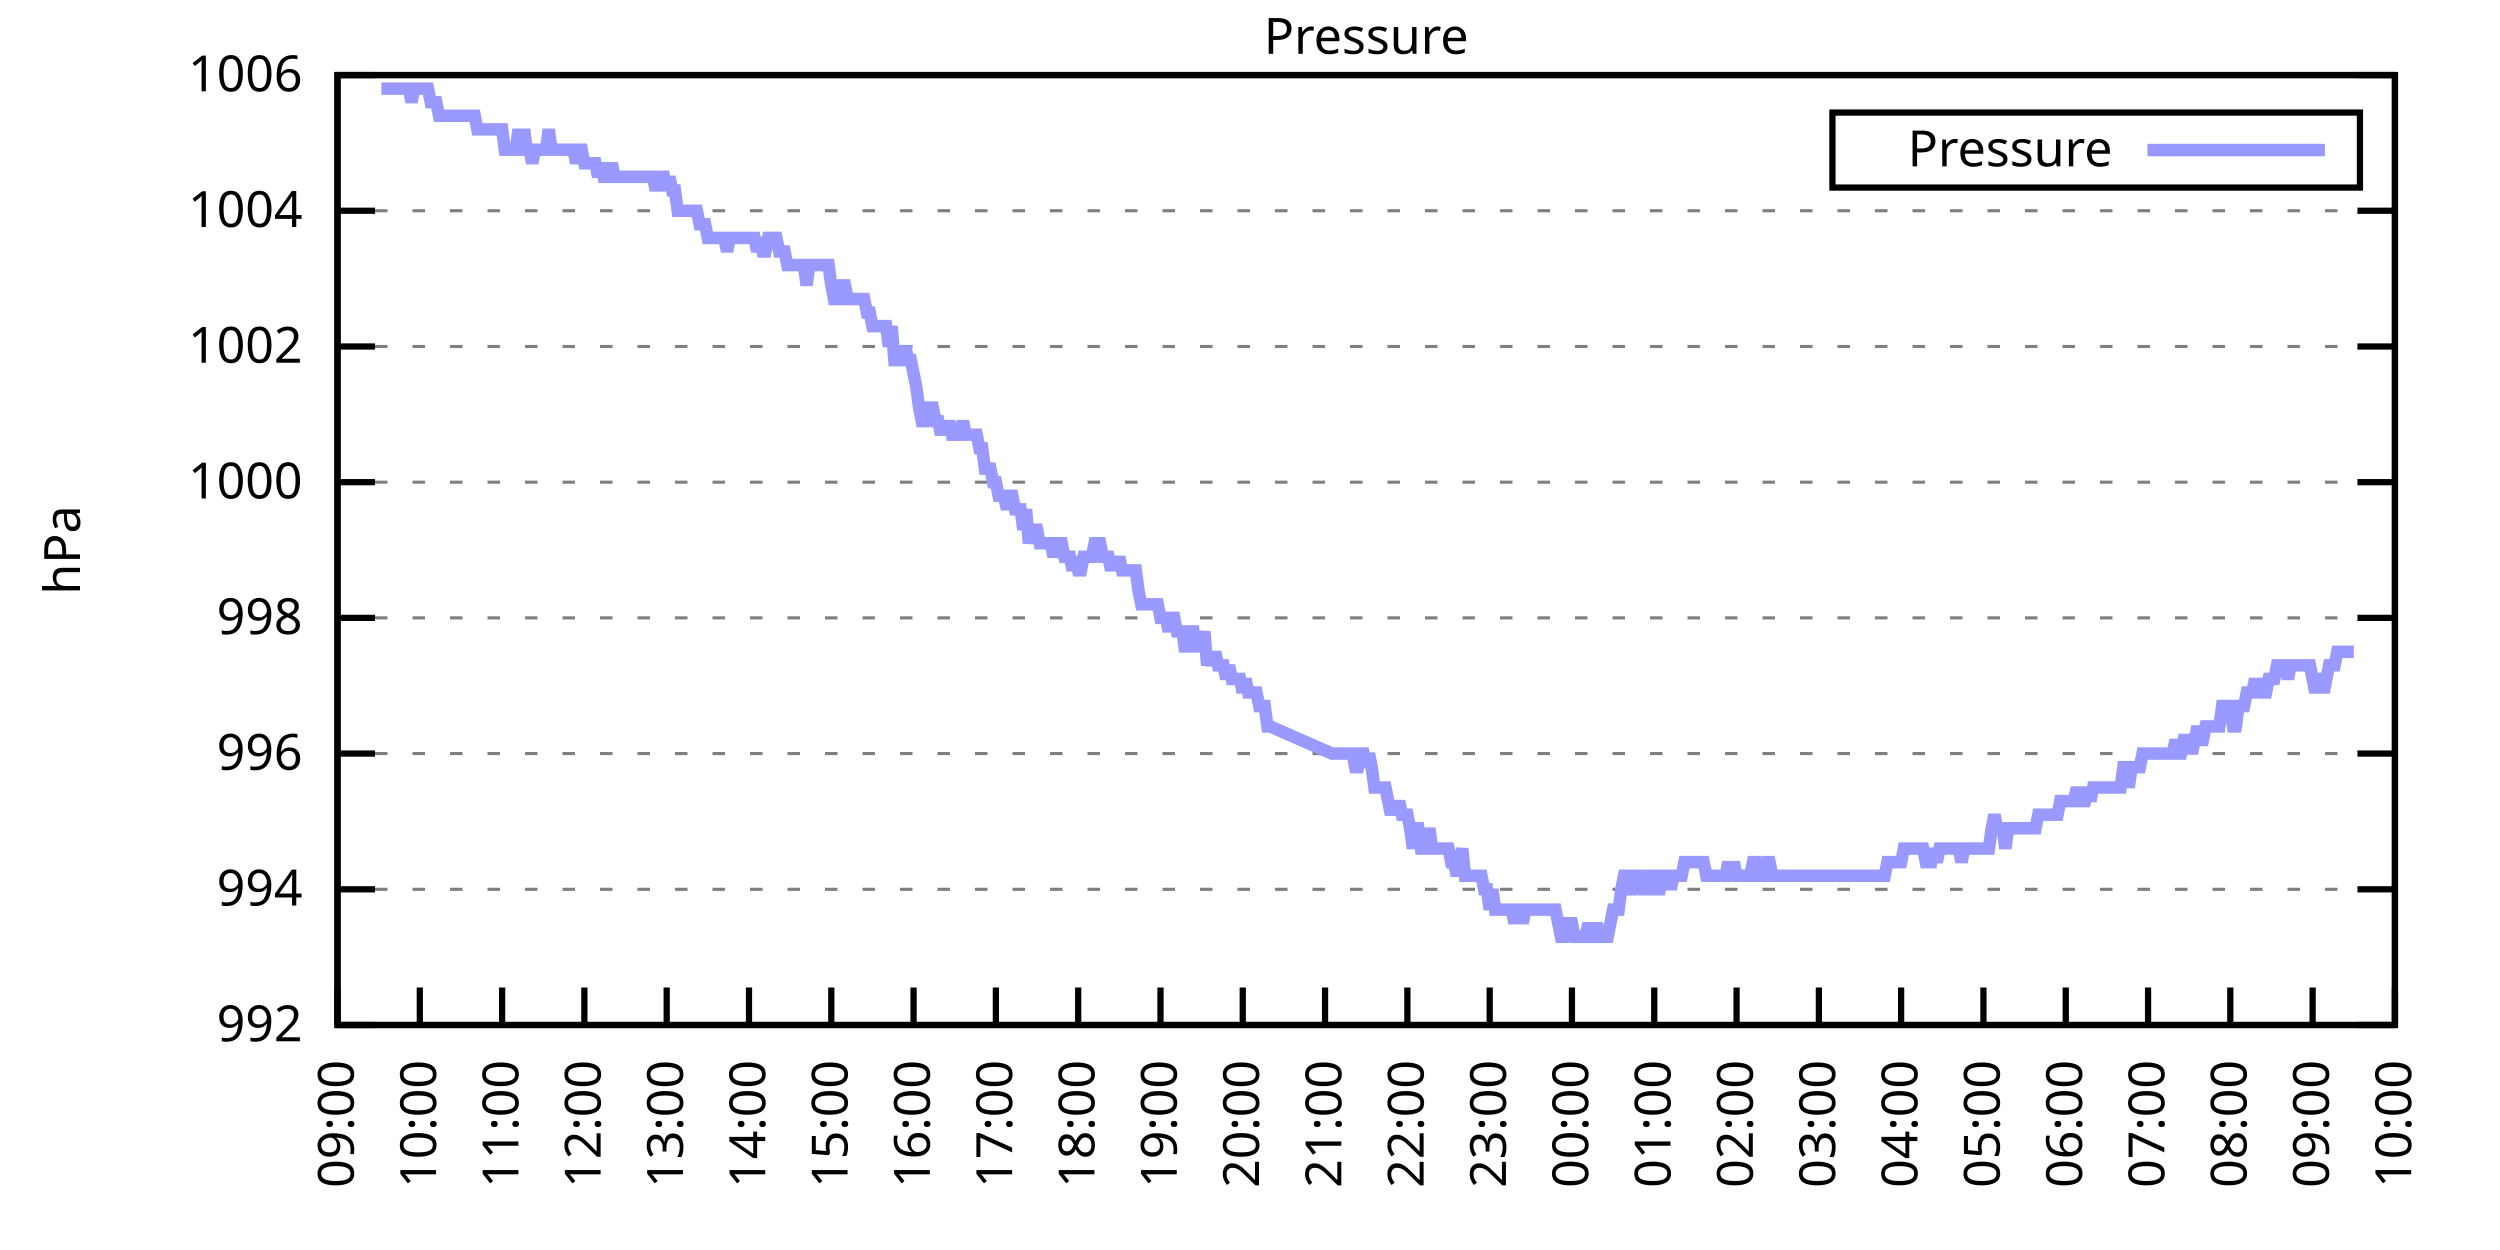
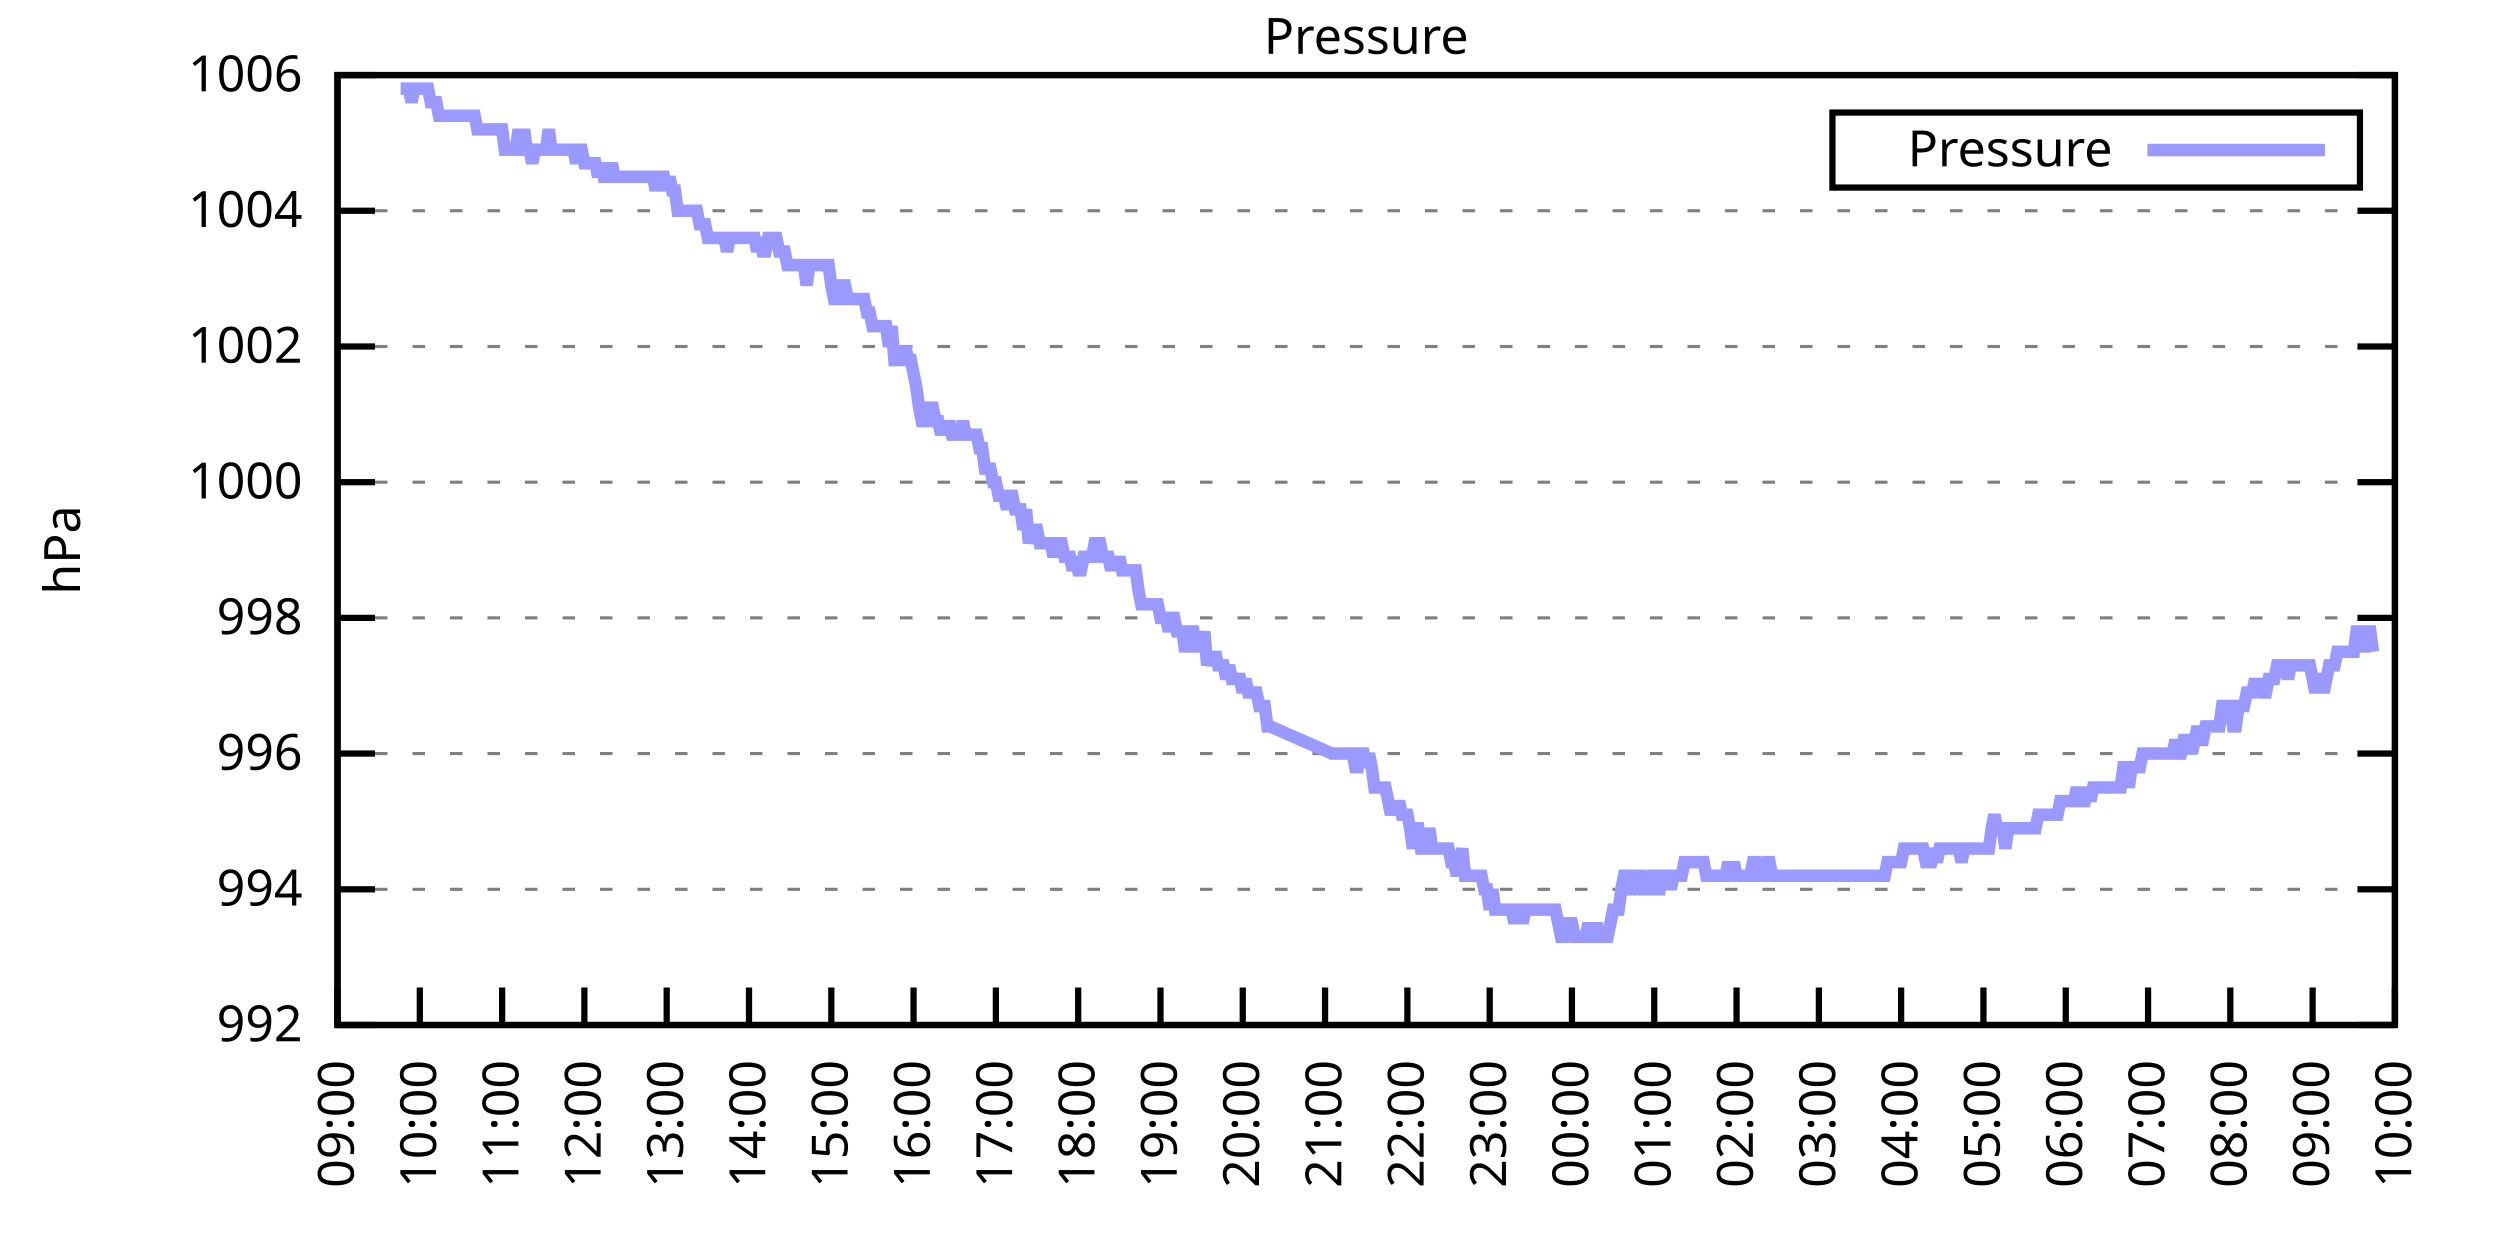
<svg xmlns="http://www.w3.org/2000/svg" xmlns:xlink="http://www.w3.org/1999/xlink" width="400" height="200" viewBox="0 0 400 200">
  <g id="gnuplot_canvas">
    <rect x="0" y="0" width="400" height="200" fill="none" />
    <defs>
      <circle id="gpDot" r="0.5" stroke-width="0.5" stroke="currentColor" />
      <path id="gpPt0" stroke-width="0.333" stroke="currentColor" d="M-1,0 h2 M0,-1 v2" />
      <path id="gpPt1" stroke-width="0.333" stroke="currentColor" d="M-1,-1 L1,1 M1,-1 L-1,1" />
      <path id="gpPt2" stroke-width="0.333" stroke="currentColor" d="M-1,0 L1,0 M0,-1 L0,1 M-1,-1 L1,1 M-1,1 L1,-1" />
      <rect id="gpPt3" stroke-width="0.333" stroke="currentColor" x="-1" y="-1" width="2" height="2" />
      <rect id="gpPt4" stroke-width="0.333" stroke="currentColor" fill="currentColor" x="-1" y="-1" width="2" height="2" />
      <circle id="gpPt5" stroke-width="0.333" stroke="currentColor" cx="0" cy="0" r="1" />
      <use xlink:href="#gpPt5" id="gpPt6" fill="currentColor" stroke="none" />
      <path id="gpPt7" stroke-width="0.333" stroke="currentColor" d="M0,-1.33 L-1.33,0.67 L1.33,0.67 z" />
      <use xlink:href="#gpPt7" id="gpPt8" fill="currentColor" stroke="none" />
      <use xlink:href="#gpPt7" id="gpPt9" stroke="currentColor" transform="rotate(180)" />
      <use xlink:href="#gpPt9" id="gpPt10" fill="currentColor" stroke="none" />
      <use xlink:href="#gpPt3" id="gpPt11" stroke="currentColor" transform="rotate(45)" />
      <use xlink:href="#gpPt11" id="gpPt12" fill="currentColor" stroke="none" />
      <path id="gpPt13" stroke-width="0.333" stroke="currentColor" d="M0,1.330 L1.265,0.411 L0.782,-1.067 L-0.782,-1.076 L-1.265,0.411 z" />
      <use xlink:href="#gpPt13" id="gpPt14" fill="currentColor" stroke="none" />
      <filter id="textbox" filterUnits="objectBoundingBox" x="0" y="0" height="1" width="1">
        <feFlood flood-color="white" flood-opacity="1" result="bgnd" />
        <feComposite in="SourceGraphic" in2="bgnd" operator="atop" />
      </filter>
      <filter id="greybox" filterUnits="objectBoundingBox" x="0" y="0" height="1" width="1">
        <feFlood flood-color="lightgrey" flood-opacity="1" result="grey" />
        <feComposite in="SourceGraphic" in2="grey" operator="atop" />
      </filter>
    </defs>
    <g fill="none" color="white" stroke="currentColor" stroke-width="1.00" stroke-linecap="butt" stroke-linejoin="miter">
</g>
    <g fill="none" color="black" stroke="currentColor" stroke-width="1.00" stroke-linecap="butt" stroke-linejoin="miter">
      <g stroke="none" shape-rendering="crispEdges">
        <polygon fill="rgb(255, 255, 255)" points="54.00,164.00 383.18,164.00 383.18,12.02 54.00,12.02 " />
      </g>
    </g>
    <g fill="none" color="black" stroke="currentColor" stroke-width="1.00" stroke-linecap="butt" stroke-linejoin="miter">
</g>
    <g fill="none" color="black" stroke="black" stroke-width="0.50" stroke-linecap="butt" stroke-linejoin="miter">
</g>
    <g fill="none" color="gray" stroke="currentColor" stroke-width="0.50" stroke-linecap="butt" stroke-linejoin="miter">
      <path stroke="gray" stroke-dasharray="2,4" class="gridline" d="M54.00,164.00 L383.19,164.00  " />
    </g>
    <g fill="none" color="gray" stroke="gray" stroke-width="1.00" stroke-linecap="butt" stroke-linejoin="miter">
</g>
    <g fill="none" color="black" stroke="currentColor" stroke-width="1.00" stroke-linecap="butt" stroke-linejoin="miter">
      <path stroke="black" d="M54.00,164.00 L60.00,164.00 M383.19,164.00 L377.19,164.00  " />
      <g transform="translate(48.40,166.60)" stroke="none" fill="black" font-family="Sans" font-size="8.00" text-anchor="end">
        <text>
          <tspan font-family="Sans"> 992</tspan>
        </text>
      </g>
    </g>
    <g fill="none" color="black" stroke="currentColor" stroke-width="1.00" stroke-linecap="butt" stroke-linejoin="miter">
</g>
    <g fill="none" color="black" stroke="black" stroke-width="0.50" stroke-linecap="butt" stroke-linejoin="miter">
</g>
    <g fill="none" color="gray" stroke="currentColor" stroke-width="0.50" stroke-linecap="butt" stroke-linejoin="miter">
      <path stroke="gray" stroke-dasharray="2,4" class="gridline" d="M54.00,142.29 L383.19,142.29  " />
    </g>
    <g fill="none" color="gray" stroke="gray" stroke-width="1.00" stroke-linecap="butt" stroke-linejoin="miter">
</g>
    <g fill="none" color="black" stroke="currentColor" stroke-width="1.00" stroke-linecap="butt" stroke-linejoin="miter">
      <path stroke="black" d="M54.00,142.29 L60.00,142.29 M383.19,142.29 L377.19,142.29  " />
      <g transform="translate(48.40,144.89)" stroke="none" fill="black" font-family="Sans" font-size="8.00" text-anchor="end">
        <text>
          <tspan font-family="Sans"> 994</tspan>
        </text>
      </g>
    </g>
    <g fill="none" color="black" stroke="currentColor" stroke-width="1.00" stroke-linecap="butt" stroke-linejoin="miter">
</g>
    <g fill="none" color="black" stroke="black" stroke-width="0.50" stroke-linecap="butt" stroke-linejoin="miter">
</g>
    <g fill="none" color="gray" stroke="currentColor" stroke-width="0.50" stroke-linecap="butt" stroke-linejoin="miter">
      <path stroke="gray" stroke-dasharray="2,4" class="gridline" d="M54.00,120.57 L383.19,120.57  " />
    </g>
    <g fill="none" color="gray" stroke="gray" stroke-width="1.00" stroke-linecap="butt" stroke-linejoin="miter">
</g>
    <g fill="none" color="black" stroke="currentColor" stroke-width="1.00" stroke-linecap="butt" stroke-linejoin="miter">
      <path stroke="black" d="M54.00,120.57 L60.00,120.57 M383.19,120.57 L377.19,120.57  " />
      <g transform="translate(48.40,123.17)" stroke="none" fill="black" font-family="Sans" font-size="8.00" text-anchor="end">
        <text>
          <tspan font-family="Sans"> 996</tspan>
        </text>
      </g>
    </g>
    <g fill="none" color="black" stroke="currentColor" stroke-width="1.00" stroke-linecap="butt" stroke-linejoin="miter">
</g>
    <g fill="none" color="black" stroke="black" stroke-width="0.50" stroke-linecap="butt" stroke-linejoin="miter">
</g>
    <g fill="none" color="gray" stroke="currentColor" stroke-width="0.50" stroke-linecap="butt" stroke-linejoin="miter">
      <path stroke="gray" stroke-dasharray="2,4" class="gridline" d="M54.00,98.86 L383.19,98.86  " />
    </g>
    <g fill="none" color="gray" stroke="gray" stroke-width="1.00" stroke-linecap="butt" stroke-linejoin="miter">
</g>
    <g fill="none" color="black" stroke="currentColor" stroke-width="1.00" stroke-linecap="butt" stroke-linejoin="miter">
      <path stroke="black" d="M54.00,98.86 L60.00,98.86 M383.19,98.86 L377.19,98.86  " />
      <g transform="translate(48.40,101.46)" stroke="none" fill="black" font-family="Sans" font-size="8.00" text-anchor="end">
        <text>
          <tspan font-family="Sans"> 998</tspan>
        </text>
      </g>
    </g>
    <g fill="none" color="black" stroke="currentColor" stroke-width="1.00" stroke-linecap="butt" stroke-linejoin="miter">
</g>
    <g fill="none" color="black" stroke="black" stroke-width="0.50" stroke-linecap="butt" stroke-linejoin="miter">
</g>
    <g fill="none" color="gray" stroke="currentColor" stroke-width="0.50" stroke-linecap="butt" stroke-linejoin="miter">
      <path stroke="gray" stroke-dasharray="2,4" class="gridline" d="M54.00,77.15 L383.19,77.15  " />
    </g>
    <g fill="none" color="gray" stroke="gray" stroke-width="1.00" stroke-linecap="butt" stroke-linejoin="miter">
</g>
    <g fill="none" color="black" stroke="currentColor" stroke-width="1.00" stroke-linecap="butt" stroke-linejoin="miter">
      <path stroke="black" d="M54.00,77.15 L60.00,77.15 M383.19,77.15 L377.19,77.15  " />
      <g transform="translate(48.40,79.75)" stroke="none" fill="black" font-family="Sans" font-size="8.00" text-anchor="end">
        <text>
          <tspan font-family="Sans"> 1000</tspan>
        </text>
      </g>
    </g>
    <g fill="none" color="black" stroke="currentColor" stroke-width="1.00" stroke-linecap="butt" stroke-linejoin="miter">
</g>
    <g fill="none" color="black" stroke="black" stroke-width="0.50" stroke-linecap="butt" stroke-linejoin="miter">
</g>
    <g fill="none" color="gray" stroke="currentColor" stroke-width="0.50" stroke-linecap="butt" stroke-linejoin="miter">
      <path stroke="gray" stroke-dasharray="2,4" class="gridline" d="M54.00,55.44 L383.19,55.44  " />
    </g>
    <g fill="none" color="gray" stroke="gray" stroke-width="1.00" stroke-linecap="butt" stroke-linejoin="miter">
</g>
    <g fill="none" color="black" stroke="currentColor" stroke-width="1.00" stroke-linecap="butt" stroke-linejoin="miter">
      <path stroke="black" d="M54.00,55.44 L60.00,55.44 M383.19,55.44 L377.19,55.44  " />
      <g transform="translate(48.40,58.04)" stroke="none" fill="black" font-family="Sans" font-size="8.00" text-anchor="end">
        <text>
          <tspan font-family="Sans"> 1002</tspan>
        </text>
      </g>
    </g>
    <g fill="none" color="black" stroke="currentColor" stroke-width="1.00" stroke-linecap="butt" stroke-linejoin="miter">
</g>
    <g fill="none" color="black" stroke="black" stroke-width="0.50" stroke-linecap="butt" stroke-linejoin="miter">
</g>
    <g fill="none" color="gray" stroke="currentColor" stroke-width="0.50" stroke-linecap="butt" stroke-linejoin="miter">
      <path stroke="gray" stroke-dasharray="2,4" class="gridline" d="M54.00,33.72 L383.19,33.72  " />
    </g>
    <g fill="none" color="gray" stroke="gray" stroke-width="1.00" stroke-linecap="butt" stroke-linejoin="miter">
</g>
    <g fill="none" color="black" stroke="currentColor" stroke-width="1.00" stroke-linecap="butt" stroke-linejoin="miter">
      <path stroke="black" d="M54.00,33.72 L60.00,33.72 M383.19,33.72 L377.19,33.72  " />
      <g transform="translate(48.40,36.32)" stroke="none" fill="black" font-family="Sans" font-size="8.00" text-anchor="end">
        <text>
          <tspan font-family="Sans"> 1004</tspan>
        </text>
      </g>
    </g>
    <g fill="none" color="black" stroke="currentColor" stroke-width="1.00" stroke-linecap="butt" stroke-linejoin="miter">
</g>
    <g fill="none" color="black" stroke="black" stroke-width="0.50" stroke-linecap="butt" stroke-linejoin="miter">
</g>
    <g fill="none" color="gray" stroke="currentColor" stroke-width="0.50" stroke-linecap="butt" stroke-linejoin="miter">
      <path stroke="gray" stroke-dasharray="2,4" class="gridline" d="M54.00,12.01 L383.19,12.01  " />
    </g>
    <g fill="none" color="gray" stroke="gray" stroke-width="1.00" stroke-linecap="butt" stroke-linejoin="miter">
</g>
    <g fill="none" color="black" stroke="currentColor" stroke-width="1.00" stroke-linecap="butt" stroke-linejoin="miter">
      <path stroke="black" d="M54.00,12.01 L60.00,12.01 M383.19,12.01 L377.19,12.01  " />
      <g transform="translate(48.40,14.61)" stroke="none" fill="black" font-family="Sans" font-size="8.00" text-anchor="end">
        <text>
          <tspan font-family="Sans"> 1006</tspan>
        </text>
      </g>
    </g>
    <g fill="none" color="black" stroke="currentColor" stroke-width="1.00" stroke-linecap="butt" stroke-linejoin="miter">
      <path stroke="black" d="M54.00,164.00 L54.00,158.00  " />
      <g transform="translate(56.60,169.60) rotate(270.00)" stroke="none" fill="black" font-family="Sans" font-size="8.00" text-anchor="end">
        <text>
          <tspan font-family="Sans">09:00</tspan>
        </text>
      </g>
    </g>
    <g fill="none" color="black" stroke="currentColor" stroke-width="1.00" stroke-linecap="butt" stroke-linejoin="miter">
      <path stroke="black" d="M67.17,164.00 L67.17,158.00  " />
      <g transform="translate(69.77,169.60) rotate(270.00)" stroke="none" fill="black" font-family="Sans" font-size="8.00" text-anchor="end">
        <text>
          <tspan font-family="Sans">10:00</tspan>
        </text>
      </g>
    </g>
    <g fill="none" color="black" stroke="currentColor" stroke-width="1.00" stroke-linecap="butt" stroke-linejoin="miter">
      <path stroke="black" d="M80.34,164.00 L80.34,158.00  " />
      <g transform="translate(82.94,169.60) rotate(270.00)" stroke="none" fill="black" font-family="Sans" font-size="8.00" text-anchor="end">
        <text>
          <tspan font-family="Sans">11:00</tspan>
        </text>
      </g>
    </g>
    <g fill="none" color="black" stroke="currentColor" stroke-width="1.00" stroke-linecap="butt" stroke-linejoin="miter">
      <path stroke="black" d="M93.50,164.00 L93.50,158.00  " />
      <g transform="translate(96.10,169.60) rotate(270.00)" stroke="none" fill="black" font-family="Sans" font-size="8.00" text-anchor="end">
        <text>
          <tspan font-family="Sans">12:00</tspan>
        </text>
      </g>
    </g>
    <g fill="none" color="black" stroke="currentColor" stroke-width="1.00" stroke-linecap="butt" stroke-linejoin="miter">
      <path stroke="black" d="M106.67,164.00 L106.67,158.00  " />
      <g transform="translate(109.27,169.60) rotate(270.00)" stroke="none" fill="black" font-family="Sans" font-size="8.00" text-anchor="end">
        <text>
          <tspan font-family="Sans">13:00</tspan>
        </text>
      </g>
    </g>
    <g fill="none" color="black" stroke="currentColor" stroke-width="1.00" stroke-linecap="butt" stroke-linejoin="miter">
      <path stroke="black" d="M119.84,164.00 L119.84,158.00  " />
      <g transform="translate(122.44,169.60) rotate(270.00)" stroke="none" fill="black" font-family="Sans" font-size="8.00" text-anchor="end">
        <text>
          <tspan font-family="Sans">14:00</tspan>
        </text>
      </g>
    </g>
    <g fill="none" color="black" stroke="currentColor" stroke-width="1.00" stroke-linecap="butt" stroke-linejoin="miter">
      <path stroke="black" d="M133.01,164.00 L133.01,158.00  " />
      <g transform="translate(135.61,169.60) rotate(270.00)" stroke="none" fill="black" font-family="Sans" font-size="8.00" text-anchor="end">
        <text>
          <tspan font-family="Sans">15:00</tspan>
        </text>
      </g>
    </g>
    <g fill="none" color="black" stroke="currentColor" stroke-width="1.00" stroke-linecap="butt" stroke-linejoin="miter">
      <path stroke="black" d="M146.17,164.00 L146.17,158.00  " />
      <g transform="translate(148.77,169.60) rotate(270.00)" stroke="none" fill="black" font-family="Sans" font-size="8.00" text-anchor="end">
        <text>
          <tspan font-family="Sans">16:00</tspan>
        </text>
      </g>
    </g>
    <g fill="none" color="black" stroke="currentColor" stroke-width="1.00" stroke-linecap="butt" stroke-linejoin="miter">
      <path stroke="black" d="M159.34,164.00 L159.34,158.00  " />
      <g transform="translate(161.94,169.60) rotate(270.00)" stroke="none" fill="black" font-family="Sans" font-size="8.00" text-anchor="end">
        <text>
          <tspan font-family="Sans">17:00</tspan>
        </text>
      </g>
    </g>
    <g fill="none" color="black" stroke="currentColor" stroke-width="1.00" stroke-linecap="butt" stroke-linejoin="miter">
      <path stroke="black" d="M172.51,164.00 L172.51,158.00  " />
      <g transform="translate(175.11,169.60) rotate(270.00)" stroke="none" fill="black" font-family="Sans" font-size="8.00" text-anchor="end">
        <text>
          <tspan font-family="Sans">18:00</tspan>
        </text>
      </g>
    </g>
    <g fill="none" color="black" stroke="currentColor" stroke-width="1.00" stroke-linecap="butt" stroke-linejoin="miter">
      <path stroke="black" d="M185.68,164.00 L185.68,158.00  " />
      <g transform="translate(188.28,169.60) rotate(270.00)" stroke="none" fill="black" font-family="Sans" font-size="8.00" text-anchor="end">
        <text>
          <tspan font-family="Sans">19:00</tspan>
        </text>
      </g>
    </g>
    <g fill="none" color="black" stroke="currentColor" stroke-width="1.00" stroke-linecap="butt" stroke-linejoin="miter">
      <path stroke="black" d="M198.84,164.00 L198.84,158.00  " />
      <g transform="translate(201.44,169.60) rotate(270.00)" stroke="none" fill="black" font-family="Sans" font-size="8.00" text-anchor="end">
        <text>
          <tspan font-family="Sans">20:00</tspan>
        </text>
      </g>
    </g>
    <g fill="none" color="black" stroke="currentColor" stroke-width="1.00" stroke-linecap="butt" stroke-linejoin="miter">
      <path stroke="black" d="M212.01,164.00 L212.01,158.00  " />
      <g transform="translate(214.61,169.60) rotate(270.00)" stroke="none" fill="black" font-family="Sans" font-size="8.00" text-anchor="end">
        <text>
          <tspan font-family="Sans">21:00</tspan>
        </text>
      </g>
    </g>
    <g fill="none" color="black" stroke="currentColor" stroke-width="1.00" stroke-linecap="butt" stroke-linejoin="miter">
      <path stroke="black" d="M225.18,164.00 L225.18,158.00  " />
      <g transform="translate(227.78,169.60) rotate(270.00)" stroke="none" fill="black" font-family="Sans" font-size="8.00" text-anchor="end">
        <text>
          <tspan font-family="Sans">22:00</tspan>
        </text>
      </g>
    </g>
    <g fill="none" color="black" stroke="currentColor" stroke-width="1.00" stroke-linecap="butt" stroke-linejoin="miter">
      <path stroke="black" d="M238.35,164.00 L238.35,158.00  " />
      <g transform="translate(240.95,169.60) rotate(270.00)" stroke="none" fill="black" font-family="Sans" font-size="8.00" text-anchor="end">
        <text>
          <tspan font-family="Sans">23:00</tspan>
        </text>
      </g>
    </g>
    <g fill="none" color="black" stroke="currentColor" stroke-width="1.00" stroke-linecap="butt" stroke-linejoin="miter">
      <path stroke="black" d="M251.51,164.00 L251.51,158.00  " />
      <g transform="translate(254.11,169.60) rotate(270.00)" stroke="none" fill="black" font-family="Sans" font-size="8.00" text-anchor="end">
        <text>
          <tspan font-family="Sans">00:00</tspan>
        </text>
      </g>
    </g>
    <g fill="none" color="black" stroke="currentColor" stroke-width="1.00" stroke-linecap="butt" stroke-linejoin="miter">
      <path stroke="black" d="M264.68,164.00 L264.68,158.00  " />
      <g transform="translate(267.28,169.60) rotate(270.00)" stroke="none" fill="black" font-family="Sans" font-size="8.00" text-anchor="end">
        <text>
          <tspan font-family="Sans">01:00</tspan>
        </text>
      </g>
    </g>
    <g fill="none" color="black" stroke="currentColor" stroke-width="1.00" stroke-linecap="butt" stroke-linejoin="miter">
      <path stroke="black" d="M277.85,164.00 L277.85,158.00  " />
      <g transform="translate(280.45,169.60) rotate(270.00)" stroke="none" fill="black" font-family="Sans" font-size="8.00" text-anchor="end">
        <text>
          <tspan font-family="Sans">02:00</tspan>
        </text>
      </g>
    </g>
    <g fill="none" color="black" stroke="currentColor" stroke-width="1.00" stroke-linecap="butt" stroke-linejoin="miter">
      <path stroke="black" d="M291.02,164.00 L291.02,158.00  " />
      <g transform="translate(293.62,169.60) rotate(270.00)" stroke="none" fill="black" font-family="Sans" font-size="8.00" text-anchor="end">
        <text>
          <tspan font-family="Sans">03:00</tspan>
        </text>
      </g>
    </g>
    <g fill="none" color="black" stroke="currentColor" stroke-width="1.00" stroke-linecap="butt" stroke-linejoin="miter">
      <path stroke="black" d="M304.18,164.00 L304.18,158.00  " />
      <g transform="translate(306.78,169.60) rotate(270.00)" stroke="none" fill="black" font-family="Sans" font-size="8.00" text-anchor="end">
        <text>
          <tspan font-family="Sans">04:00</tspan>
        </text>
      </g>
    </g>
    <g fill="none" color="black" stroke="currentColor" stroke-width="1.00" stroke-linecap="butt" stroke-linejoin="miter">
      <path stroke="black" d="M317.35,164.00 L317.35,158.00  " />
      <g transform="translate(319.95,169.60) rotate(270.00)" stroke="none" fill="black" font-family="Sans" font-size="8.00" text-anchor="end">
        <text>
          <tspan font-family="Sans">05:00</tspan>
        </text>
      </g>
    </g>
    <g fill="none" color="black" stroke="currentColor" stroke-width="1.00" stroke-linecap="butt" stroke-linejoin="miter">
      <path stroke="black" d="M330.52,164.00 L330.52,158.00  " />
      <g transform="translate(333.12,169.60) rotate(270.00)" stroke="none" fill="black" font-family="Sans" font-size="8.00" text-anchor="end">
        <text>
          <tspan font-family="Sans">06:00</tspan>
        </text>
      </g>
    </g>
    <g fill="none" color="black" stroke="currentColor" stroke-width="1.00" stroke-linecap="butt" stroke-linejoin="miter">
      <path stroke="black" d="M343.69,164.00 L343.69,158.00  " />
      <g transform="translate(346.29,169.60) rotate(270.00)" stroke="none" fill="black" font-family="Sans" font-size="8.00" text-anchor="end">
        <text>
          <tspan font-family="Sans">07:00</tspan>
        </text>
      </g>
    </g>
    <g fill="none" color="black" stroke="currentColor" stroke-width="1.00" stroke-linecap="butt" stroke-linejoin="miter">
      <path stroke="black" d="M356.85,164.00 L356.85,158.00  " />
      <g transform="translate(359.45,169.60) rotate(270.00)" stroke="none" fill="black" font-family="Sans" font-size="8.00" text-anchor="end">
        <text>
          <tspan font-family="Sans">08:00</tspan>
        </text>
      </g>
    </g>
    <g fill="none" color="black" stroke="currentColor" stroke-width="1.00" stroke-linecap="butt" stroke-linejoin="miter">
      <path stroke="black" d="M370.02,164.00 L370.02,158.00  " />
      <g transform="translate(372.62,169.60) rotate(270.00)" stroke="none" fill="black" font-family="Sans" font-size="8.00" text-anchor="end">
        <text>
          <tspan font-family="Sans">09:00</tspan>
        </text>
      </g>
    </g>
    <g fill="none" color="black" stroke="currentColor" stroke-width="1.00" stroke-linecap="butt" stroke-linejoin="miter">
      <path stroke="black" d="M383.19,164.00 L383.19,158.00  " />
      <g transform="translate(385.79,169.60) rotate(270.00)" stroke="none" fill="black" font-family="Sans" font-size="8.00" text-anchor="end">
        <text>
          <tspan font-family="Sans">10:00</tspan>
        </text>
      </g>
    </g>
    <g fill="none" color="black" stroke="currentColor" stroke-width="1.00" stroke-linecap="butt" stroke-linejoin="miter">
</g>
    <g fill="none" color="black" stroke="currentColor" stroke-width="1.00" stroke-linecap="butt" stroke-linejoin="miter">
      <path stroke="black" d="M54.00,12.01 L54.00,164.00 L383.19,164.00 L383.19,12.01 L54.00,12.01 Z  " />
    </g>
    <g fill="none" color="black" stroke="currentColor" stroke-width="1.00" stroke-linecap="butt" stroke-linejoin="miter">
</g>
    <g fill="none" color="black" stroke="currentColor" stroke-width="1.00" stroke-linecap="butt" stroke-linejoin="miter">
      <path stroke="black" d="M293.19,30.01 L293.19,18.01 L377.59,18.01 L377.59,30.01 L293.19,30.01 Z  " />
    </g>
    <g id="Pressure_plot_1">
      <g fill="none" color="white" stroke="black" stroke-width="2.00" stroke-linecap="butt" stroke-linejoin="miter">
</g>
      <g fill="none" color="black" stroke="currentColor" stroke-width="2.00" stroke-linecap="butt" stroke-linejoin="miter">
        <g transform="translate(337.99,26.61)" stroke="none" fill="black" font-family="Sans" font-size="8.00" text-anchor="end">
          <text>
            <tspan font-family="Sans">Pressure</tspan>
          </text>
        </g>
      </g>
      <g fill="none" color="black" stroke="currentColor" stroke-width="2.00" stroke-linecap="butt" stroke-linejoin="miter">
-         <path stroke="rgb(153, 153, 255)" d="M343.59,24.01 L371.99,24.01 M61.02,14.18 L61.46,14.18 L61.90,14.18 L62.34,14.18 L62.78,14.18 L63.22,14.18   L63.66,14.18 L64.10,14.18 L64.53,14.18 L64.97,14.18 L65.41,14.18 L65.85,16.35 L66.29,14.18 L66.73,14.18   L67.17,14.18 L67.61,14.18 L68.05,14.18 L68.48,14.18 L68.92,16.35 L69.36,16.35 L69.80,16.35 L70.24,18.52   L70.68,18.52 L71.12,18.52 L71.56,18.52 L72.00,18.52 L72.43,18.52 L72.87,18.52 L73.31,18.52 L73.75,18.52   L74.19,18.52 L74.63,18.52 L75.07,18.52 L75.51,18.52 L75.95,18.52 L76.38,20.70 L76.82,20.70 L77.26,20.70   L77.70,20.70 L78.14,20.70 L78.58,20.70 L79.02,20.70 L79.46,20.70 L79.90,20.70 L80.34,20.70 L80.77,23.95   L81.21,23.95 L81.65,23.95 L82.09,23.95 L82.53,23.95 L82.97,20.70 L83.41,23.95 L83.85,20.70 L84.29,23.95   L84.72,23.95 L85.16,26.12 L85.60,23.95 L86.04,23.95 L86.48,23.95 L86.92,23.95 L87.36,23.95 L87.80,20.70   L88.24,23.95 L88.67,23.95 L89.11,23.95 L89.55,23.95 L89.99,23.95 L90.43,23.95 L90.87,23.95 L91.31,23.95   L91.75,23.95 L92.19,26.12 L92.62,23.95 L93.06,23.95 L93.50,26.12 L93.94,26.12 L94.38,26.12 L94.82,26.12   L95.26,26.12 L95.70,28.29 L96.14,26.12 L96.58,28.29 L97.01,28.29 L97.45,28.29 L97.89,26.12 L98.33,28.29   L98.77,28.29 L99.21,28.29 L99.65,28.29 L100.09,28.29 L100.53,28.29 L100.96,28.29 L101.40,28.29 L101.84,28.29   L102.28,28.29 L102.72,28.29 L103.16,28.29 L103.60,28.29 L104.04,28.29 L104.48,28.29 L104.91,30.47 L105.35,28.29   L105.79,28.29 L106.23,28.29 L106.67,30.47 L107.11,28.29 L107.55,30.47 L107.99,30.47 L108.43,33.72 L108.87,33.72   L109.30,33.72 L109.74,33.72 L110.18,33.72 L110.62,33.72 L111.06,33.72 L111.50,33.72 L111.94,35.89 L112.38,35.89   L112.82,35.89 L113.25,38.07 L113.69,38.07 L114.13,38.07 L114.57,38.07 L115.01,38.07 L115.45,38.07 L115.89,38.07   L116.33,40.24 L116.77,38.07 L117.20,38.07 L117.64,38.07 L118.08,38.07 L118.52,38.07 L118.96,38.07 L119.40,38.07   L119.84,38.07 L120.28,38.07 L120.72,38.07 L121.15,40.24 L121.59,38.07 L122.03,40.24 L122.47,40.24 L122.91,38.07   L123.35,38.07 L123.79,38.07 L124.23,38.07 L124.67,40.24 L125.11,40.24 L125.54,40.24 L125.98,42.41 L126.42,42.41   L126.86,42.41 L127.30,42.41 L127.74,42.41 L128.18,42.41 L128.62,42.41 L129.06,45.66 L129.49,42.41 L129.93,42.41   L130.37,42.41 L130.81,42.41 L131.25,42.41 L131.69,42.41 L132.13,42.41 L132.57,42.41 L133.01,45.66 L133.44,47.84   L133.88,47.84 L134.32,47.84 L134.76,45.66 L135.20,45.66 L135.64,47.84 L136.08,47.84 L136.52,47.84 L136.96,47.84   L137.39,47.84 L137.83,47.84 L138.27,47.84 L138.71,50.01 L139.15,50.01 L139.59,52.18 L140.03,52.18 L140.47,52.18   L140.91,52.18 L141.35,52.18 L141.78,52.18 L142.22,55.44 L142.66,52.18 L143.10,57.61 L143.54,57.61 L143.98,57.61   L144.42,57.61 L144.86,55.44 L145.30,57.61 L145.73,57.61 L146.17,59.78 L146.61,61.95 L147.05,65.21 L147.49,67.38   L147.93,67.38 L148.37,65.21 L148.81,65.21 L149.25,65.21 L149.68,67.38 L150.12,67.38 L150.56,69.55 L151.00,67.38   L151.44,69.55 L151.88,67.38 L152.32,69.55 L152.54,69.55 L153.20,69.55 L153.63,69.55 L154.07,67.38 L154.51,69.55   L154.95,69.55 L155.39,69.55 L155.83,69.55 L156.27,69.55 L156.71,71.72 L157.15,71.72 L157.59,74.98 L158.02,74.98   L158.46,74.98 L158.90,77.15 L159.34,77.15 L159.78,79.32 L160.22,79.32 L160.66,79.32 L161.10,81.49 L161.54,79.32   L161.97,79.32 L162.41,81.49 L162.85,81.49 L163.29,81.49 L163.73,84.75 L164.17,81.49 L164.61,86.92 L165.05,84.75   L165.49,84.75 L165.92,84.75 L166.36,86.92 L166.80,86.92 L167.24,86.92 L167.68,86.92 L168.12,86.92 L168.56,89.09   L169.00,86.92 L169.44,86.92 L169.87,86.92 L170.31,89.09 L170.75,89.09 L171.19,89.09 L171.63,91.26 L172.07,89.09   L172.51,91.26 L172.95,91.26 L173.39,89.09 L173.83,89.09 L174.26,89.09 L174.70,89.09 L175.14,86.92 L175.58,86.92   L176.02,86.92 L176.46,89.09 L176.90,89.09 L177.34,89.09 L177.78,91.26 L178.21,89.09 L178.65,91.26 L179.09,89.09   L179.53,91.26 L179.97,91.26 L180.41,91.26 L180.85,91.26 L181.29,91.26 L181.73,91.26 L182.16,94.52 L182.60,96.69   L183.04,96.69 L183.48,96.69 L183.92,96.69 L184.36,96.69 L184.80,96.69 L185.24,96.69 L185.68,98.86 L186.11,98.86   L186.55,98.86 L186.99,101.03 L187.43,98.86 L187.87,98.86 L188.31,101.03 L188.75,101.03 L189.19,101.03 L189.63,104.29   L190.07,101.03 L190.50,101.03 L190.94,101.03 L191.38,104.29 L191.82,101.03 L192.26,104.29 L192.70,101.03 L193.14,106.46   L193.58,104.29 L194.02,106.46 L194.45,104.29 L194.89,106.46 L195.33,106.46 L195.77,106.46 L196.21,108.63 L196.65,106.46   L197.09,108.63 L197.53,108.63 L197.97,108.63 L198.40,108.63 L198.84,110.80 L199.28,108.63 L199.72,110.80 L200.16,110.80   L200.60,110.80 L201.04,110.80 L201.48,112.97 L201.92,112.97 L202.35,112.97 L202.79,116.23 L203.23,116.23 L213.11,120.57   L213.77,120.57 L214.21,120.57 L214.64,120.57 L215.08,120.57 L215.52,120.57 L215.96,120.57 L216.40,120.57 L216.84,122.75   L217.28,122.75 L217.72,120.57 L218.16,120.57 L218.60,122.75 L219.03,120.57 L219.47,122.75 L219.91,126.00 L220.35,126.00   L220.79,126.00 L221.23,126.00 L221.67,126.00 L222.11,128.17 L222.55,130.35 L222.98,128.17 L223.42,130.35 L223.86,128.17   L224.30,130.35 L224.74,130.35 L225.18,130.35 L225.62,132.52 L226.06,135.77 L226.50,132.52 L226.93,132.52 L227.37,135.77   L227.81,135.77 L228.25,135.77 L228.69,132.52 L229.13,135.77 L229.57,135.77 L230.01,135.77 L230.45,135.77 L230.88,135.77   L231.32,135.77 L231.76,135.77 L232.20,137.94 L232.64,137.94 L233.08,140.12 L233.52,137.94 L233.96,135.77 L234.40,140.12   L234.84,140.12 L235.27,140.12 L235.71,140.12 L236.15,140.12 L236.59,140.12 L237.03,140.12 L237.47,142.29 L237.91,142.29   L238.35,145.54 L238.79,142.29 L239.22,145.54 L239.66,145.54 L240.10,145.54 L240.54,145.54 L240.98,145.54 L241.42,145.54   L241.86,145.54 L242.30,147.72 L242.74,145.54 L243.17,145.54 L243.61,147.72 L244.05,145.54 L244.49,145.54 L244.93,145.54   L245.37,145.54 L245.81,145.54 L246.25,145.54 L246.69,145.54 L247.12,145.54 L247.56,145.54 L248.00,145.54 L248.44,145.54   L248.88,145.54 L249.32,147.72 L249.76,149.89 L250.20,149.89 L250.64,147.72 L251.08,147.72 L251.51,147.72 L251.95,149.89   L252.39,149.89 L252.83,149.89 L253.27,149.89 L253.71,149.89 L254.15,147.72 L254.59,149.89 L255.03,149.89 L255.46,147.72   L255.90,149.89 L256.34,149.89 L256.78,149.89 L257.22,149.89 L257.66,147.72 L258.10,145.54 L258.54,145.54 L258.98,145.54   L259.41,142.29 L259.85,140.12 L260.29,140.12 L260.73,142.29 L261.17,142.29 L261.61,140.12 L262.05,140.12 L262.49,140.12   L262.93,142.29 L263.36,142.29 L263.80,142.29 L264.24,140.12 L264.68,140.12 L265.12,142.29 L265.56,142.29 L266.00,140.12   L266.44,140.12 L266.88,140.12 L267.32,142.29 L267.75,140.12 L268.19,140.12 L268.63,140.12 L269.07,140.12 L269.51,137.94   L269.95,137.94 L270.39,137.94 L270.83,137.94 L271.27,137.94 L271.70,137.94 L272.14,137.94 L272.58,137.94 L273.02,140.12   L273.46,140.12 L273.90,140.12 L274.34,140.12 L274.78,140.12 L275.22,140.12 L275.65,140.12 L276.09,140.12 L276.53,137.94   L276.97,140.12 L277.41,137.94 L277.85,140.12 L278.29,140.12 L278.73,140.12 L279.17,140.12 L279.60,140.12 L280.04,140.12   L280.48,137.94 L280.92,137.94 L281.36,140.12 L281.80,140.12 L282.24,140.12 L282.68,137.94 L283.12,137.94 L283.56,140.12   L283.99,140.12 L284.43,140.12 L284.87,140.12 L285.31,140.12 L285.75,140.12 L286.19,140.12 L286.63,140.12 L287.07,140.12   L287.51,140.12 L287.94,140.12 L288.38,140.12 L288.82,140.12 L289.26,140.12 L289.70,140.12 L290.14,140.12 L290.58,140.12   L291.02,140.12 L291.46,140.12 L291.89,140.12 L292.33,140.12 L292.77,140.12 L293.21,140.12 L293.65,140.12 L294.09,140.12   L294.53,140.12 L294.97,140.12 L295.41,140.12 L295.84,140.12 L296.28,140.12 L296.72,140.12 L297.16,140.12 L297.60,140.12   L298.04,140.12 L298.48,140.12 L298.92,140.12 L299.36,140.12 L299.80,140.12 L300.23,140.12 L300.67,140.12 L301.11,140.12   L301.55,140.12 L301.99,137.94 L302.43,137.94 L302.87,137.94 L303.31,137.94 L303.75,137.94 L304.18,137.94 L304.62,135.77   L305.06,135.77 L305.50,135.77 L305.94,135.77 L306.38,135.77 L306.82,135.77 L307.26,135.77 L307.70,135.77 L308.13,137.94   L308.57,137.94 L309.01,137.94 L309.45,135.77 L309.89,137.94 L310.33,135.77 L310.77,135.77 L311.21,135.77 L311.65,135.77   L312.08,135.77 L312.52,135.77 L312.96,135.77 L313.40,135.77 L313.84,137.94 L314.28,135.77 L314.72,135.77 L315.16,135.77   L315.60,135.77 L316.04,135.77 L316.47,135.77 L316.91,135.77 L317.35,135.77 L317.79,135.77 L318.23,135.77 L318.67,132.52   L319.11,130.35 L319.55,132.52 L319.99,132.52 L320.42,132.52 L320.86,135.77 L321.30,132.52 L321.74,132.52 L322.18,132.52   L322.62,132.52 L323.06,132.52 L323.50,132.52 L323.94,132.52 L324.37,132.52 L324.81,132.52 L325.25,132.52 L325.69,132.52   L326.13,130.35 L326.57,130.35 L327.01,130.35 L327.45,130.35 L327.89,130.35 L328.33,130.35 L328.76,130.35 L329.20,130.35   L329.64,128.17 L330.08,128.17 L330.52,128.17 L330.96,128.17 L331.40,128.17 L331.84,128.17 L332.28,126.00 L332.71,128.17   L333.15,128.17 L333.59,128.17 L334.03,126.00 L334.47,128.17 L334.91,126.00 L335.35,126.00 L335.79,126.00 L336.23,126.00   L336.66,126.00 L337.10,126.00 L337.54,126.00 L337.98,126.00 L338.42,126.00 L338.86,126.00 L339.30,126.00 L339.74,122.75   L340.18,122.75 L340.61,126.00 L341.05,122.75 L341.49,122.75 L341.93,122.75 L342.37,122.75 L342.81,120.57 L343.25,120.57   L343.69,120.57 L344.13,120.57 L344.57,120.57 L345.00,120.57 L345.44,120.57 L345.88,120.57 L346.32,120.57 L346.76,120.57   L347.20,120.57 L347.64,120.57 L348.08,118.40 L348.52,120.57 L348.95,120.57 L349.39,118.40 L349.83,118.40 L350.27,118.40   L350.71,120.57 L351.15,118.40 L351.59,116.23 L352.03,118.40 L352.47,118.40 L352.90,116.23 L353.34,116.23 L353.78,116.23   L354.22,116.23 L354.66,116.23 L355.10,116.23 L355.54,112.97 L355.98,112.97 L356.42,112.97 L356.85,112.97 L357.29,116.23   L357.73,116.23 L358.17,112.97 L358.61,112.97 L359.05,112.97 L359.49,110.80 L359.93,110.80 L360.37,110.80 L360.81,108.63   L361.24,110.80 L361.68,108.63 L362.12,110.80 L362.56,110.80 L363.00,108.63 L363.44,108.63 L363.88,108.63 L364.32,106.46   L364.76,106.46 L365.19,106.46 L365.63,106.46 L366.07,108.63 L366.51,106.46 L366.95,106.46 L367.39,106.46 L367.83,106.46   L368.27,106.46 L368.71,106.46 L369.14,106.46 L369.58,106.46 L370.02,108.63 L370.46,110.80 L370.90,108.63 L371.34,108.63   L371.78,110.80 L372.22,108.63 L372.66,106.46 L373.09,106.46 L373.53,106.46 L373.97,104.29 L374.41,104.29 L374.85,104.29   L375.29,104.29 L375.73,104.29 L376.17,104.29 L376.61,104.29  " />
+         <path stroke="rgb(153, 153, 255)" d="M343.59,24.01 L371.99,24.01 M64.10,14.18 L64.53,14.18 L64.97,14.18 L65.41,14.18 L65.85,16.35 L66.29,14.18   L66.73,14.18 L67.17,14.18 L67.61,14.18 L68.05,14.18 L68.48,14.18 L68.92,16.35 L69.36,16.35 L69.80,16.35   L70.24,18.52 L70.68,18.52 L71.12,18.52 L71.56,18.52 L72.00,18.52 L72.43,18.52 L72.87,18.52 L73.31,18.52   L73.75,18.52 L74.19,18.52 L74.63,18.52 L75.07,18.52 L75.51,18.52 L75.95,18.52 L76.38,20.70 L76.82,20.70   L77.26,20.70 L77.70,20.70 L78.14,20.70 L78.58,20.70 L79.02,20.70 L79.46,20.70 L79.90,20.70 L80.34,20.70   L80.77,23.95 L81.21,23.95 L81.65,23.95 L82.09,23.95 L82.53,23.95 L82.97,20.70 L83.41,23.95 L83.85,20.70   L84.29,23.95 L84.72,23.95 L85.16,26.12 L85.60,23.95 L86.04,23.95 L86.48,23.95 L86.92,23.95 L87.36,23.95   L87.80,20.70 L88.24,23.95 L88.67,23.95 L89.11,23.95 L89.55,23.95 L89.99,23.95 L90.43,23.95 L90.87,23.95   L91.31,23.95 L91.75,23.95 L92.19,26.12 L92.62,23.95 L93.06,23.95 L93.50,26.12 L93.94,26.12 L94.38,26.12   L94.82,26.12 L95.26,26.12 L95.70,28.29 L96.14,26.12 L96.58,28.29 L97.01,28.29 L97.45,28.29 L97.89,26.12   L98.33,28.29 L98.77,28.29 L99.21,28.29 L99.65,28.29 L100.09,28.29 L100.53,28.29 L100.96,28.29 L101.40,28.29   L101.84,28.29 L102.28,28.29 L102.72,28.29 L103.16,28.29 L103.60,28.29 L104.04,28.29 L104.48,28.29 L104.91,30.47   L105.35,28.29 L105.79,28.29 L106.23,28.29 L106.67,30.47 L107.11,28.29 L107.55,30.47 L107.99,30.47 L108.43,33.72   L108.87,33.72 L109.30,33.72 L109.74,33.72 L110.18,33.72 L110.62,33.72 L111.06,33.72 L111.50,33.72 L111.94,35.89   L112.38,35.89 L112.82,35.89 L113.25,38.07 L113.69,38.07 L114.13,38.07 L114.57,38.07 L115.01,38.07 L115.45,38.07   L115.89,38.07 L116.33,40.24 L116.77,38.07 L117.20,38.07 L117.64,38.07 L118.08,38.07 L118.52,38.07 L118.96,38.07   L119.40,38.07 L119.84,38.07 L120.28,38.07 L120.72,38.07 L121.15,40.24 L121.59,38.07 L122.03,40.24 L122.47,40.24   L122.91,38.07 L123.35,38.07 L123.79,38.07 L124.23,38.07 L124.67,40.24 L125.11,40.24 L125.54,40.24 L125.98,42.41   L126.42,42.41 L126.86,42.41 L127.30,42.41 L127.74,42.41 L128.18,42.41 L128.62,42.41 L129.06,45.66 L129.49,42.41   L129.93,42.41 L130.37,42.41 L130.81,42.41 L131.25,42.41 L131.69,42.41 L132.13,42.41 L132.57,42.41 L133.01,45.66   L133.44,47.84 L133.88,47.84 L134.32,47.84 L134.76,45.66 L135.20,45.66 L135.64,47.84 L136.08,47.84 L136.52,47.84   L136.96,47.84 L137.39,47.84 L137.83,47.84 L138.27,47.84 L138.71,50.01 L139.15,50.01 L139.59,52.18 L140.03,52.18   L140.47,52.18 L140.91,52.18 L141.35,52.18 L141.78,52.18 L142.22,55.44 L142.66,52.18 L143.10,57.61 L143.54,57.61   L143.98,57.61 L144.42,57.61 L144.86,55.44 L145.30,57.61 L145.73,57.61 L146.17,59.78 L146.61,61.95 L147.05,65.21   L147.49,67.38 L147.93,67.38 L148.37,65.21 L148.81,65.21 L149.25,65.21 L149.68,67.38 L150.12,67.38 L150.56,69.55   L151.00,67.38 L151.44,69.55 L151.88,67.38 L152.32,69.55 L152.54,69.55 L153.20,69.55 L153.63,69.55 L154.07,67.38   L154.51,69.55 L154.95,69.55 L155.39,69.55 L155.83,69.55 L156.27,69.55 L156.71,71.72 L157.15,71.72 L157.59,74.98   L158.02,74.98 L158.46,74.98 L158.90,77.15 L159.34,77.15 L159.78,79.32 L160.22,79.32 L160.66,79.32 L161.10,81.49   L161.54,79.32 L161.97,79.32 L162.41,81.49 L162.85,81.49 L163.29,81.49 L163.73,84.75 L164.17,81.49 L164.61,86.92   L165.05,84.75 L165.49,84.75 L165.92,84.75 L166.36,86.92 L166.80,86.92 L167.24,86.92 L167.68,86.92 L168.12,86.92   L168.56,89.09 L169.00,86.92 L169.44,86.92 L169.87,86.92 L170.31,89.09 L170.75,89.09 L171.19,89.09 L171.63,91.26   L172.07,89.09 L172.51,91.26 L172.95,91.26 L173.39,89.09 L173.83,89.09 L174.26,89.09 L174.70,89.09 L175.14,86.92   L175.58,86.92 L176.02,86.92 L176.46,89.09 L176.90,89.09 L177.34,89.09 L177.78,91.26 L178.21,89.09 L178.65,91.26   L179.09,89.09 L179.53,91.26 L179.97,91.26 L180.41,91.26 L180.85,91.26 L181.29,91.26 L181.73,91.26 L182.16,94.52   L182.60,96.69 L183.04,96.69 L183.48,96.69 L183.92,96.69 L184.36,96.69 L184.80,96.69 L185.24,96.69 L185.68,98.86   L186.11,98.86 L186.55,98.86 L186.99,101.03 L187.43,98.86 L187.87,98.86 L188.31,101.03 L188.75,101.03 L189.19,101.03   L189.63,104.29 L190.07,101.03 L190.50,101.03 L190.94,101.03 L191.38,104.29 L191.82,101.03 L192.26,104.29 L192.70,101.03   L193.14,106.46 L193.58,104.29 L194.02,106.46 L194.45,104.29 L194.89,106.46 L195.33,106.46 L195.77,106.46 L196.21,108.63   L196.65,106.46 L197.09,108.63 L197.53,108.63 L197.97,108.63 L198.40,108.63 L198.84,110.80 L199.28,108.63 L199.72,110.80   L200.16,110.80 L200.60,110.80 L201.04,110.80 L201.48,112.97 L201.92,112.97 L202.35,112.97 L202.79,116.23 L203.23,116.23   L213.11,120.57 L213.77,120.57 L214.21,120.57 L214.64,120.57 L215.08,120.57 L215.52,120.57 L215.96,120.57 L216.40,120.57   L216.84,122.75 L217.28,122.75 L217.72,120.57 L218.16,120.57 L218.60,122.75 L219.03,120.57 L219.47,122.75 L219.91,126.00   L220.35,126.00 L220.79,126.00 L221.23,126.00 L221.67,126.00 L222.11,128.17 L222.55,130.35 L222.98,128.17 L223.42,130.35   L223.86,128.17 L224.30,130.35 L224.74,130.35 L225.18,130.35 L225.62,132.52 L226.06,135.77 L226.50,132.52 L226.93,132.52   L227.37,135.77 L227.81,135.77 L228.25,135.77 L228.69,132.52 L229.13,135.77 L229.57,135.77 L230.01,135.77 L230.45,135.77   L230.88,135.77 L231.32,135.77 L231.76,135.77 L232.20,137.94 L232.64,137.94 L233.08,140.12 L233.52,137.94 L233.96,135.77   L234.40,140.12 L234.84,140.12 L235.27,140.12 L235.71,140.12 L236.15,140.12 L236.59,140.12 L237.03,140.12 L237.47,142.29   L237.91,142.29 L238.35,145.54 L238.79,142.29 L239.22,145.54 L239.66,145.54 L240.10,145.54 L240.54,145.54 L240.98,145.54   L241.42,145.54 L241.86,145.54 L242.30,147.72 L242.74,145.54 L243.17,145.54 L243.61,147.72 L244.05,145.54 L244.49,145.54   L244.93,145.54 L245.37,145.54 L245.81,145.54 L246.25,145.54 L246.69,145.54 L247.12,145.54 L247.56,145.54 L248.00,145.54   L248.44,145.54 L248.88,145.54 L249.32,147.72 L249.76,149.89 L250.20,149.89 L250.64,147.72 L251.08,147.72 L251.51,147.72   L251.95,149.89 L252.39,149.89 L252.83,149.89 L253.27,149.89 L253.71,149.89 L254.15,147.72 L254.59,149.89 L255.03,149.89   L255.46,147.72 L255.90,149.89 L256.34,149.89 L256.78,149.89 L257.22,149.89 L257.66,147.72 L258.10,145.54 L258.54,145.54   L258.98,145.54 L259.41,142.29 L259.85,140.12 L260.29,140.12 L260.73,142.29 L261.17,142.29 L261.61,140.12 L262.05,140.12   L262.49,140.12 L262.93,142.29 L263.36,142.29 L263.80,142.29 L264.24,140.12 L264.68,140.12 L265.12,142.29 L265.56,142.29   L266.00,140.12 L266.44,140.12 L266.88,140.12 L267.32,142.29 L267.75,140.12 L268.19,140.12 L268.63,140.12 L269.07,140.12   L269.51,137.94 L269.95,137.94 L270.39,137.94 L270.83,137.94 L271.27,137.94 L271.70,137.94 L272.14,137.94 L272.58,137.94   L273.02,140.12 L273.46,140.12 L273.90,140.12 L274.34,140.12 L274.78,140.12 L275.22,140.12 L275.65,140.12 L276.09,140.12   L276.53,137.94 L276.97,140.12 L277.41,137.94 L277.85,140.12 L278.29,140.12 L278.73,140.12 L279.17,140.12 L279.60,140.12   L280.04,140.12 L280.48,137.94 L280.92,137.94 L281.36,140.12 L281.80,140.12 L282.24,140.12 L282.68,137.94 L283.12,137.94   L283.56,140.12 L283.99,140.12 L284.43,140.12 L284.87,140.12 L285.31,140.12 L285.75,140.12 L286.19,140.12 L286.63,140.12   L287.07,140.12 L287.51,140.12 L287.94,140.12 L288.38,140.12 L288.82,140.12 L289.26,140.12 L289.70,140.12 L290.14,140.12   L290.58,140.12 L291.02,140.12 L291.46,140.12 L291.89,140.12 L292.33,140.12 L292.77,140.12 L293.21,140.12 L293.65,140.12   L294.09,140.12 L294.53,140.12 L294.97,140.12 L295.41,140.12 L295.84,140.12 L296.28,140.12 L296.72,140.12 L297.16,140.12   L297.60,140.12 L298.04,140.12 L298.48,140.12 L298.92,140.12 L299.36,140.12 L299.80,140.12 L300.23,140.12 L300.67,140.12   L301.11,140.12 L301.55,140.12 L301.99,137.94 L302.43,137.94 L302.87,137.94 L303.31,137.94 L303.75,137.94 L304.18,137.94   L304.62,135.77 L305.06,135.77 L305.50,135.77 L305.94,135.77 L306.38,135.77 L306.82,135.77 L307.26,135.77 L307.70,135.77   L308.13,137.94 L308.57,137.94 L309.01,137.94 L309.45,135.77 L309.89,137.94 L310.33,135.77 L310.77,135.77 L311.21,135.77   L311.65,135.77 L312.08,135.77 L312.52,135.77 L312.96,135.77 L313.40,135.77 L313.84,137.94 L314.28,135.77 L314.72,135.77   L315.16,135.77 L315.60,135.77 L316.04,135.77 L316.47,135.77 L316.91,135.77 L317.35,135.77 L317.79,135.77 L318.23,135.77   L318.67,132.52 L319.11,130.35 L319.55,132.52 L319.99,132.52 L320.42,132.52 L320.86,135.77 L321.30,132.52 L321.74,132.52   L322.18,132.52 L322.62,132.52 L323.06,132.52 L323.50,132.52 L323.94,132.52 L324.37,132.52 L324.81,132.52 L325.25,132.52   L325.69,132.52 L326.13,130.35 L326.57,130.35 L327.01,130.35 L327.45,130.35 L327.89,130.35 L328.33,130.35 L328.76,130.35   L329.20,130.35 L329.64,128.17 L330.08,128.17 L330.52,128.17 L330.96,128.17 L331.40,128.17 L331.84,128.17 L332.28,126.00   L332.71,128.17 L333.15,128.17 L333.59,128.17 L334.03,126.00 L334.47,128.17 L334.91,126.00 L335.35,126.00 L335.79,126.00   L336.23,126.00 L336.66,126.00 L337.10,126.00 L337.54,126.00 L337.98,126.00 L338.42,126.00 L338.86,126.00 L339.30,126.00   L339.74,122.75 L340.18,122.75 L340.61,126.00 L341.05,122.75 L341.49,122.75 L341.93,122.75 L342.37,122.75 L342.81,120.57   L343.25,120.57 L343.69,120.57 L344.13,120.57 L344.57,120.57 L345.00,120.57 L345.44,120.57 L345.88,120.57 L346.32,120.57   L346.76,120.57 L347.20,120.57 L347.64,120.57 L348.08,118.40 L348.52,120.57 L348.95,120.57 L349.39,118.40 L349.83,118.40   L350.27,118.40 L350.71,120.57 L351.15,118.40 L351.59,116.23 L352.03,118.40 L352.47,118.40 L352.90,116.23 L353.34,116.23   L353.78,116.23 L354.22,116.23 L354.66,116.23 L355.10,116.23 L355.54,112.97 L355.98,112.97 L356.42,112.97 L356.85,112.97   L357.29,116.23 L357.73,116.23 L358.17,112.97 L358.61,112.97 L359.05,112.97 L359.49,110.80 L359.93,110.80 L360.37,110.80   L360.81,108.63 L361.24,110.80 L361.68,108.63 L362.12,110.80 L362.56,110.80 L363.00,108.63 L363.44,108.63 L363.88,108.63   L364.32,106.46 L364.76,106.46 L365.19,106.46 L365.63,106.46 L366.07,108.63 L366.51,106.46 L366.95,106.46 L367.39,106.46   L367.83,106.46 L368.27,106.46 L368.71,106.46 L369.14,106.46 L369.58,106.46 L370.02,108.63 L370.46,110.80 L370.90,108.63   L371.34,108.63 L371.78,110.80 L372.22,108.63 L372.66,106.46 L373.09,106.46 L373.53,106.46 L373.97,104.29 L374.41,104.29   L374.85,104.29 L375.29,104.29 L375.73,104.29 L376.17,104.29 L376.61,104.29 L377.05,101.03 L377.48,101.03 L377.92,101.03   L378.36,104.29 L378.80,101.03 L379.24,101.03 L379.68,104.29  " />
      </g>
    </g>
    <g fill="none" color="black" stroke="currentColor" stroke-width="2.00" stroke-linecap="butt" stroke-linejoin="miter">
</g>
    <g fill="none" color="black" stroke="black" stroke-width="1.00" stroke-linecap="butt" stroke-linejoin="miter">
</g>
    <g fill="none" color="black" stroke="currentColor" stroke-width="1.00" stroke-linecap="butt" stroke-linejoin="miter">
      <path stroke="black" d="M54.00,12.01 L54.00,164.00 L383.19,164.00 L383.19,12.01 L54.00,12.01 Z  " />
      <g transform="translate(12.80,88.01) rotate(270.00)" stroke="none" fill="black" font-family="Sans" font-size="8.00" text-anchor="middle">
        <text>
          <tspan font-family="Sans">hPa</tspan>
        </text>
      </g>
    </g>
    <g fill="none" color="black" stroke="currentColor" stroke-width="1.00" stroke-linecap="butt" stroke-linejoin="miter">
</g>
    <g fill="none" color="black" stroke="currentColor" stroke-width="1.00" stroke-linecap="butt" stroke-linejoin="miter">
      <g transform="translate(218.59,8.61)" stroke="none" fill="black" font-family="Sans" font-size="8.00" text-anchor="middle">
        <text>
          <tspan font-family="Sans">Pressure</tspan>
        </text>
      </g>
    </g>
    <g fill="none" color="black" stroke="currentColor" stroke-width="1.00" stroke-linecap="butt" stroke-linejoin="miter">
</g>
  </g>
</svg>
